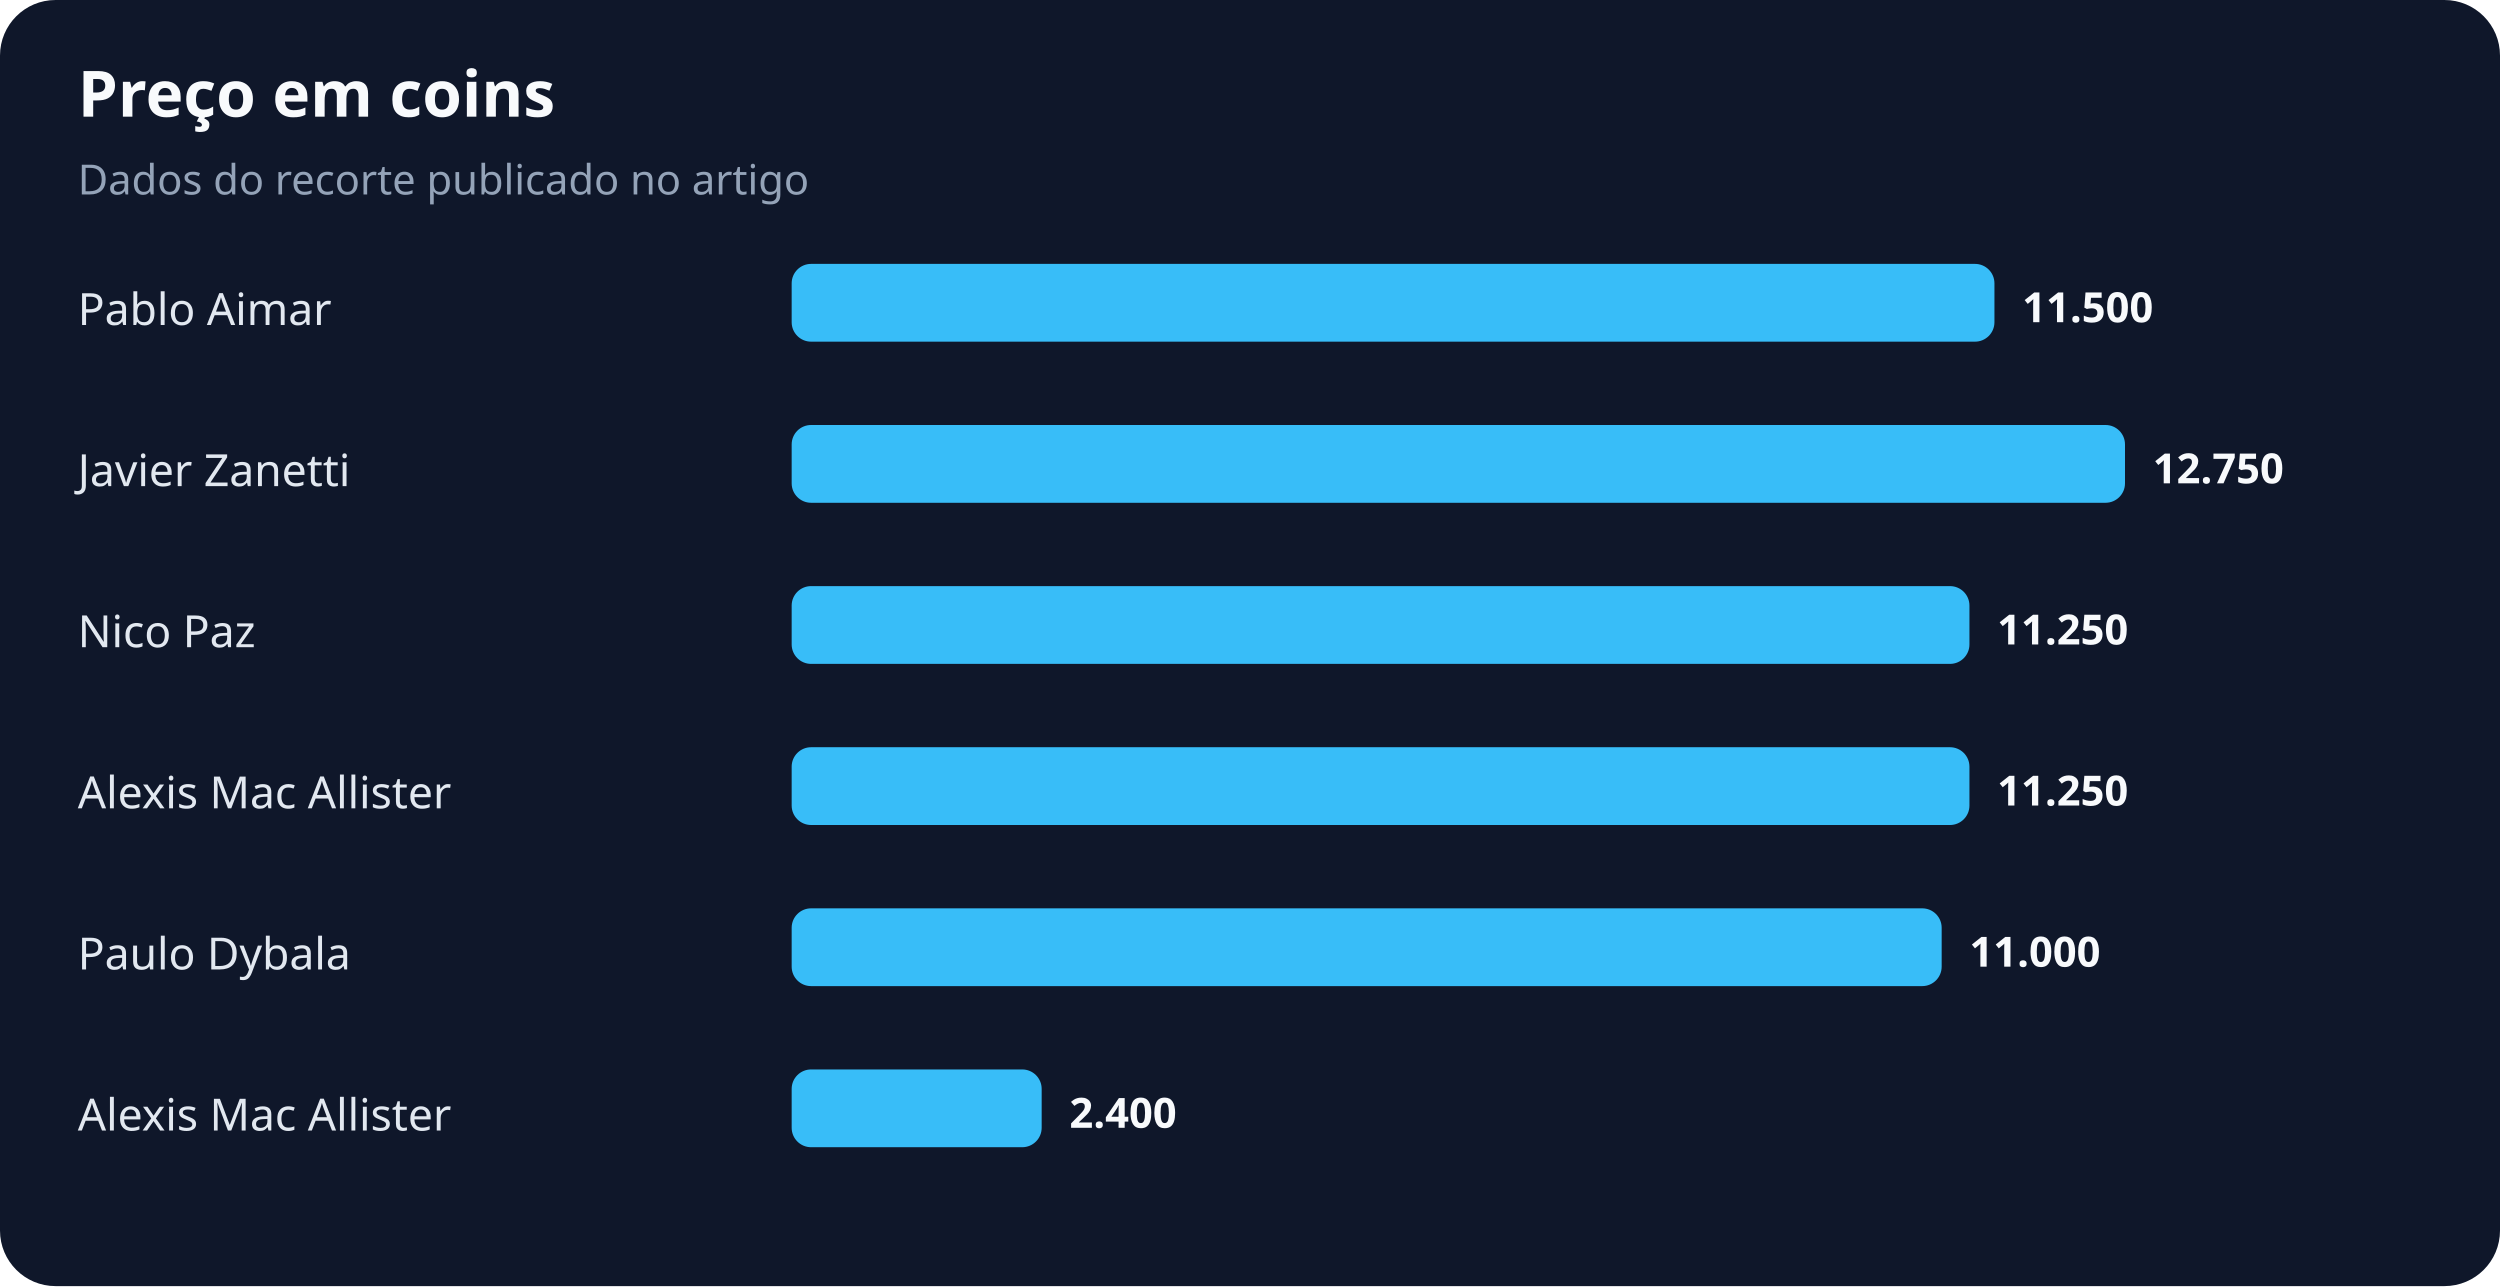
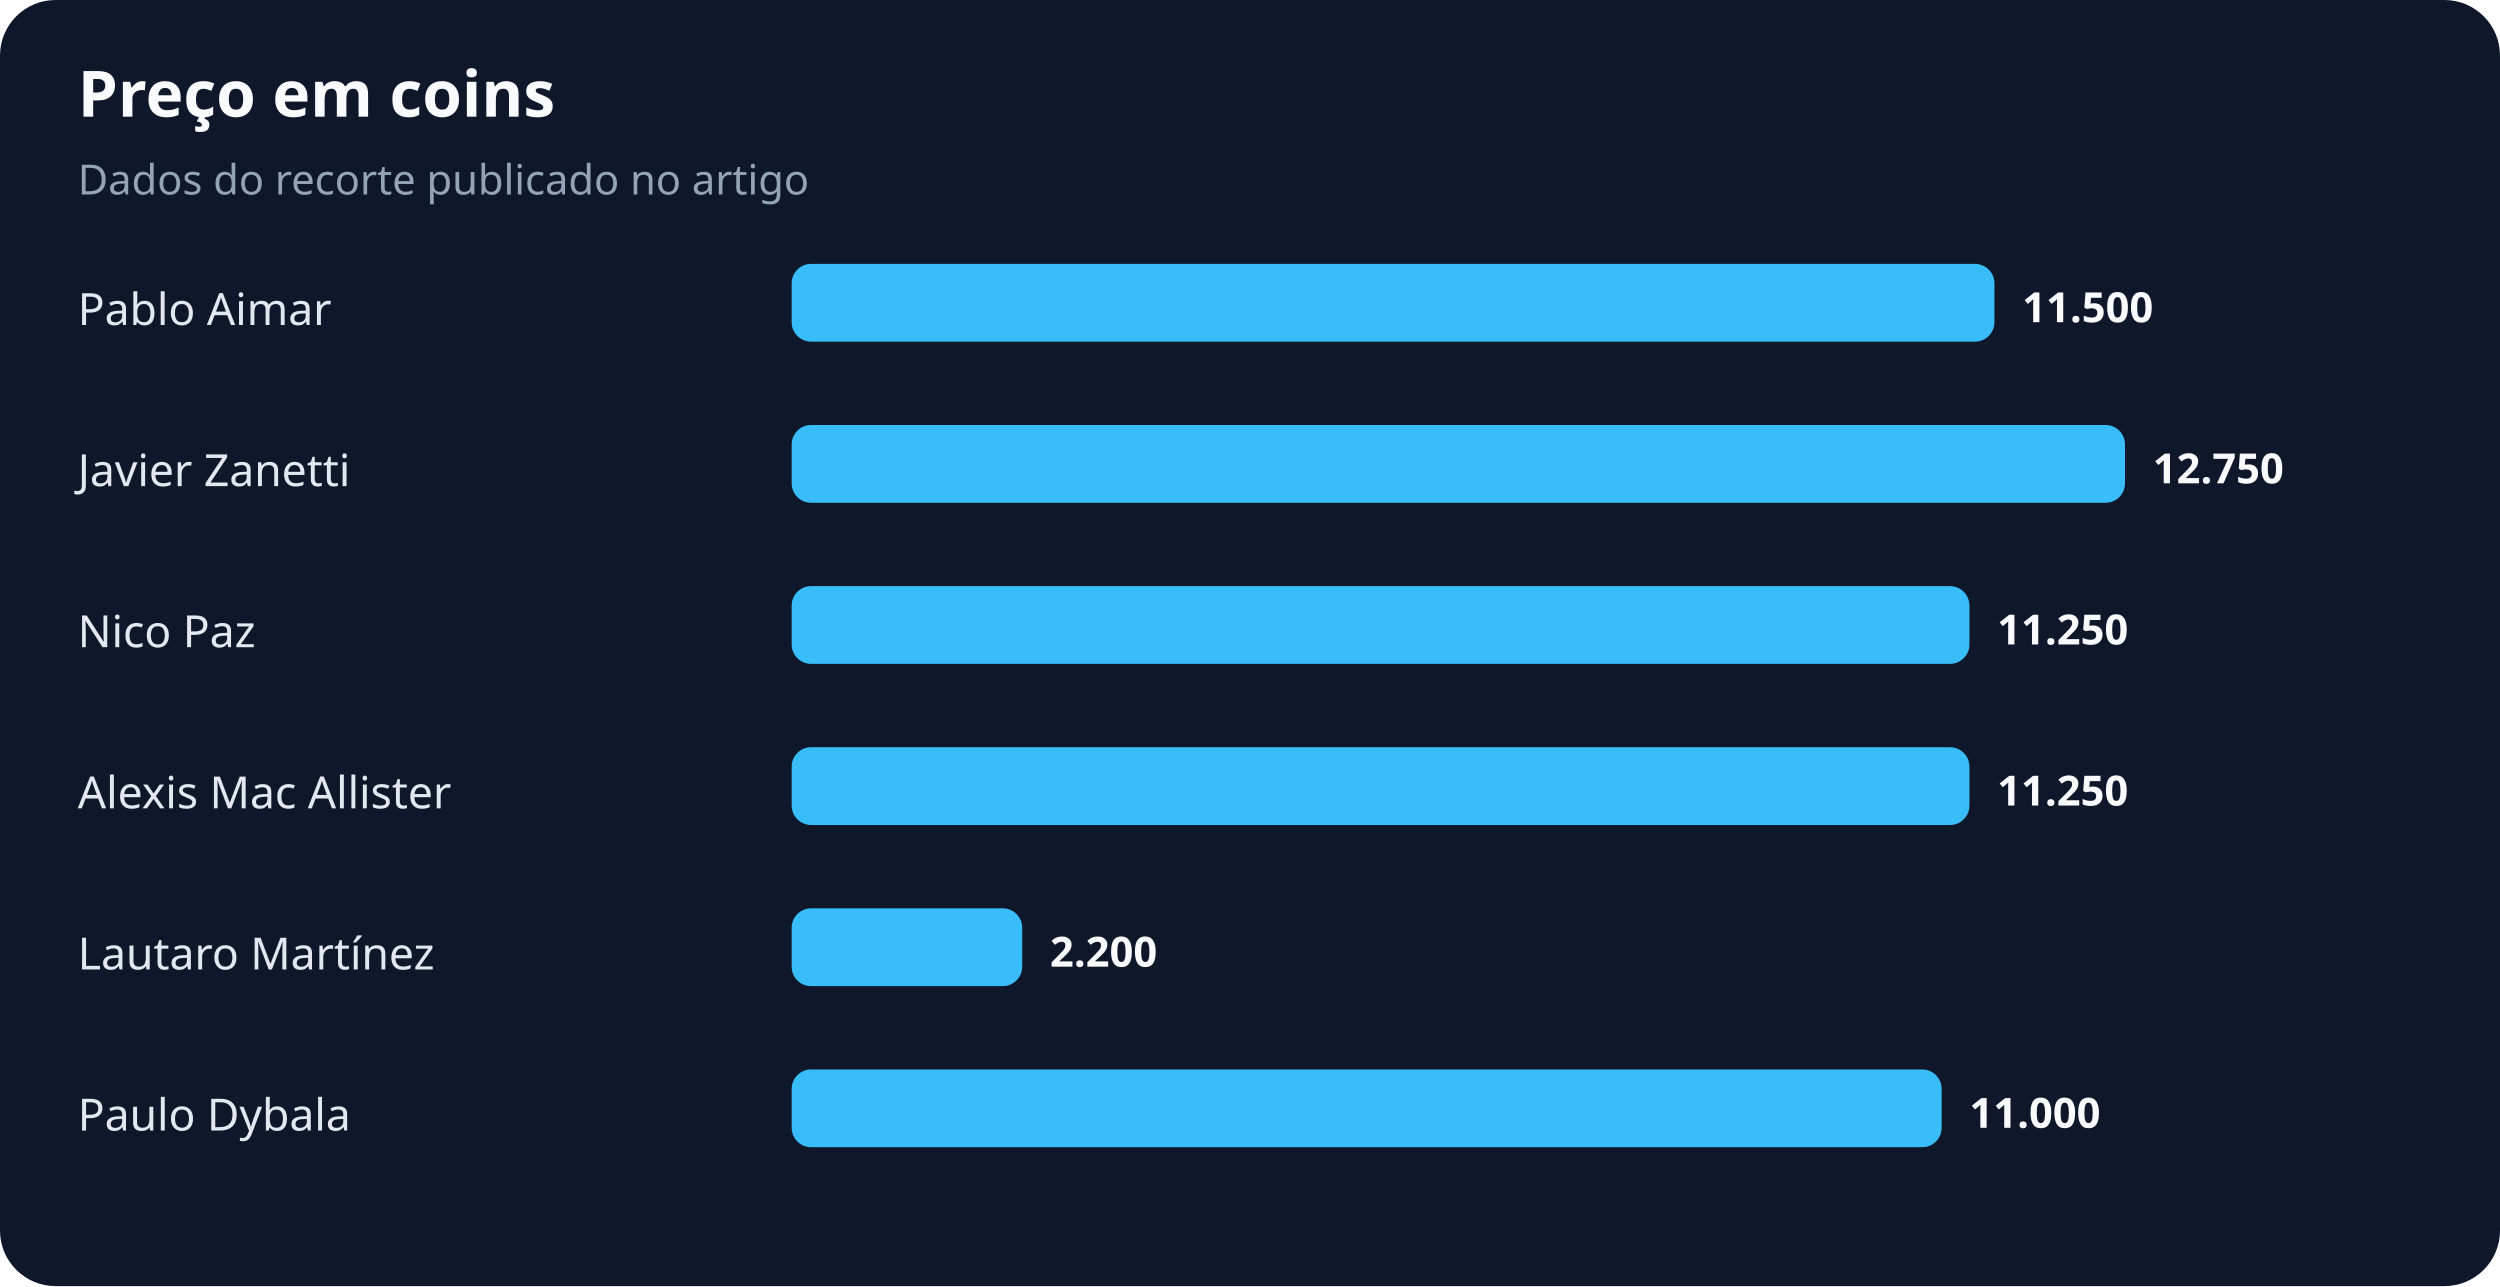
<svg xmlns="http://www.w3.org/2000/svg" width="900" height="463" viewBox="0 0 900 463" role="img" aria-labelledby="title desc">
  <rect width="100%" height="100%" rx="20" fill="#0f172a" />
  <text x="28" y="42" fill="#f8fafc" font-family="system-ui,sans-serif" font-size="23" font-weight="700">Preço em coins</text>
  <text x="28" y="70" fill="#94a3b8" font-family="system-ui,sans-serif" font-size="15">Dados do recorte publicado no artigo</text>
  <text x="28" y="117" fill="#e2e8f0" font-family="system-ui,sans-serif" font-size="16">Pablo Aimar</text>
  <rect x="285" y="95" width="433" height="28" rx="7" fill="#38bdf8" />
  <text x="728" y="116" fill="#f8fafc" font-family="system-ui,sans-serif" font-size="15" font-weight="700">11.500</text>
  <text x="28" y="175" fill="#e2e8f0" font-family="system-ui,sans-serif" font-size="16">Javier Zanetti</text>
  <rect x="285" y="153" width="480" height="28" rx="7" fill="#38bdf8" />
  <text x="775" y="174" fill="#f8fafc" font-family="system-ui,sans-serif" font-size="15" font-weight="700">12.750</text>
  <text x="28" y="233" fill="#e2e8f0" font-family="system-ui,sans-serif" font-size="16">Nico Paz</text>
  <rect x="285" y="211" width="424" height="28" rx="7" fill="#38bdf8" />
  <text x="719" y="232" fill="#f8fafc" font-family="system-ui,sans-serif" font-size="15" font-weight="700">11.250</text>
  <text x="28" y="291" fill="#e2e8f0" font-family="system-ui,sans-serif" font-size="16">Alexis Mac Allister</text>
  <rect x="285" y="269" width="424" height="28" rx="7" fill="#38bdf8" />
  <text x="719" y="290" fill="#f8fafc" font-family="system-ui,sans-serif" font-size="15" font-weight="700">11.250</text>
-   <text x="28" y="349" fill="#e2e8f0" font-family="system-ui,sans-serif" font-size="16">Paulo Dybala</text>
-   <rect x="285" y="327" width="414" height="28" rx="7" fill="#38bdf8" />
-   <text x="709" y="348" fill="#f8fafc" font-family="system-ui,sans-serif" font-size="15" font-weight="700">11.000</text>
-   <text x="28" y="407" fill="#e2e8f0" font-family="system-ui,sans-serif" font-size="16">Alexis Mac Allister</text>
-   <rect x="285" y="385" width="90" height="28" rx="7" fill="#38bdf8" />
-   <text x="385" y="406" fill="#f8fafc" font-family="system-ui,sans-serif" font-size="15" font-weight="700">2.400</text>
+   <text x="28" y="349" fill="#e2e8f0" font-family="system-ui,sans-serif" font-size="16">Lautaro Martínez</text>
+   <rect x="285" y="327" width="83" height="28" rx="7" fill="#38bdf8" />
+   <text x="378" y="348" fill="#f8fafc" font-family="system-ui,sans-serif" font-size="15" font-weight="700">2.200</text>
+   <text x="28" y="407" fill="#e2e8f0" font-family="system-ui,sans-serif" font-size="16">Paulo Dybala</text>
+   <rect x="285" y="385" width="414" height="28" rx="7" fill="#38bdf8" />
+   <text x="709" y="406" fill="#f8fafc" font-family="system-ui,sans-serif" font-size="15" font-weight="700">11.000</text>
</svg>
